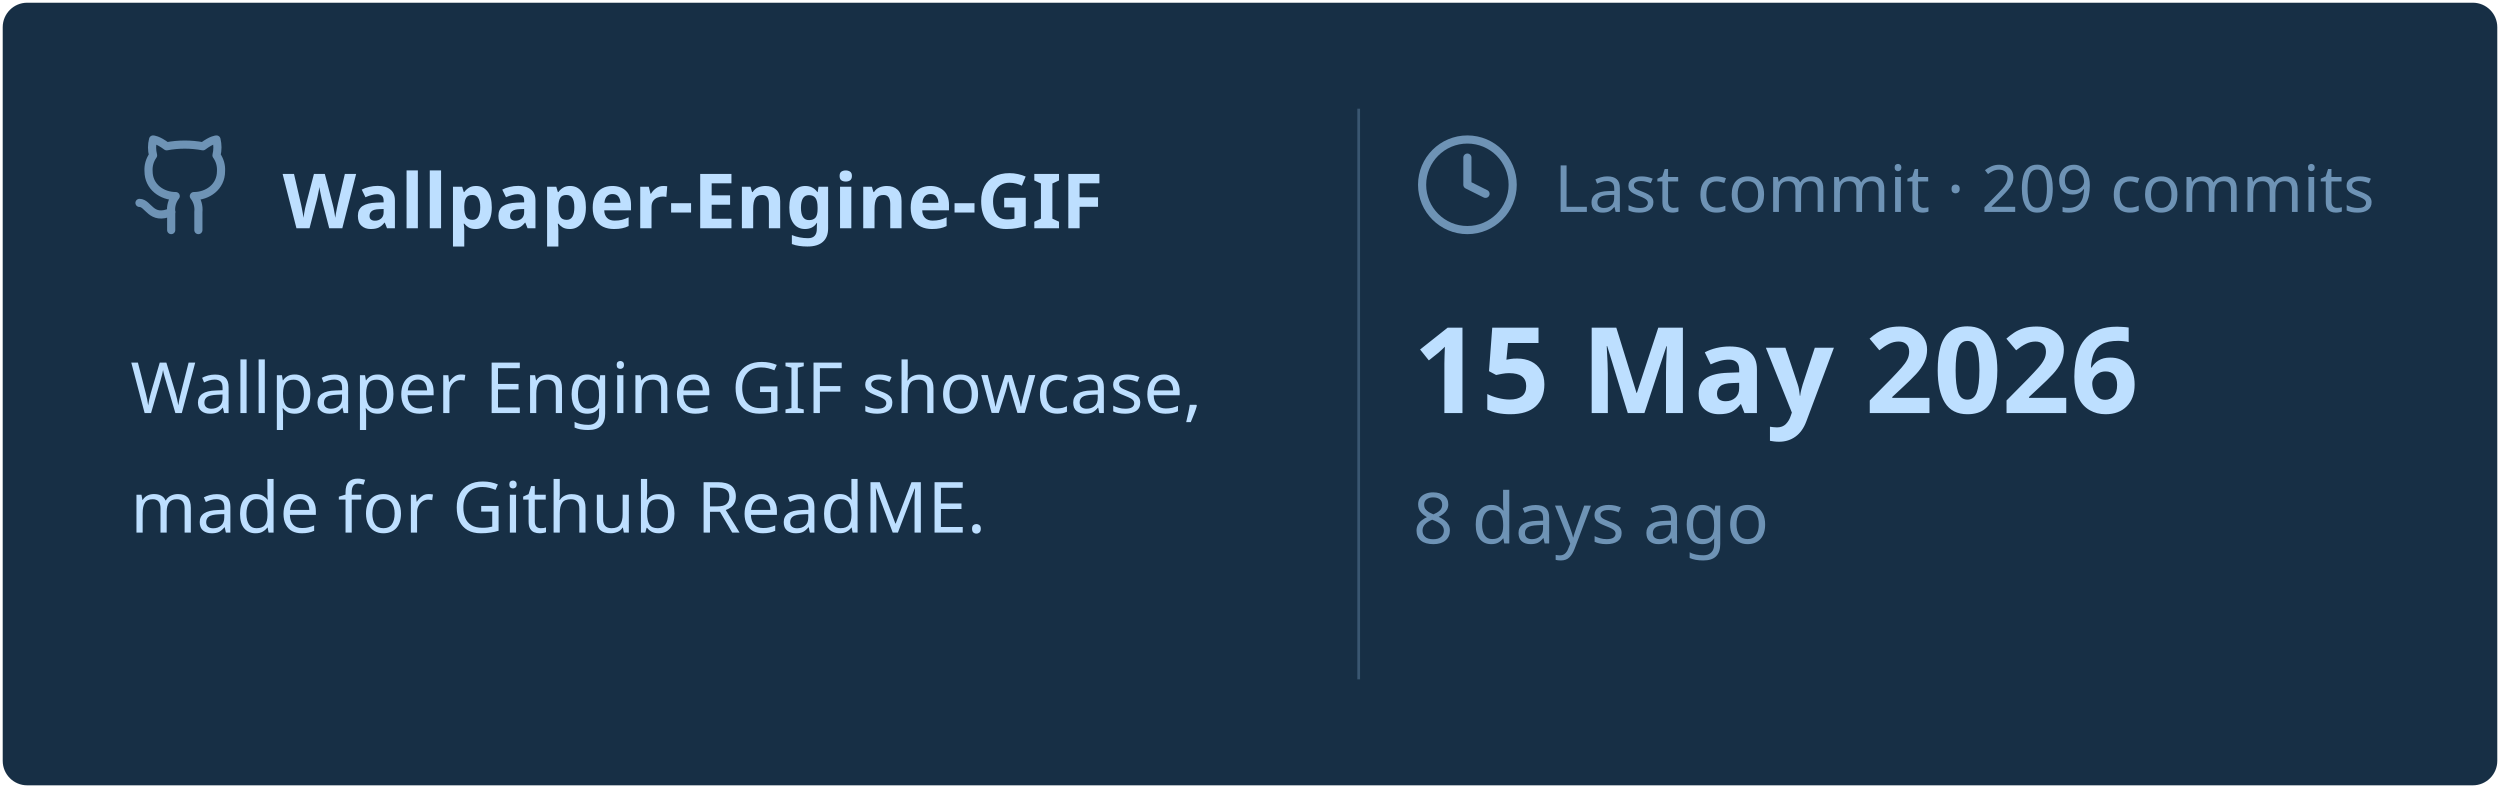
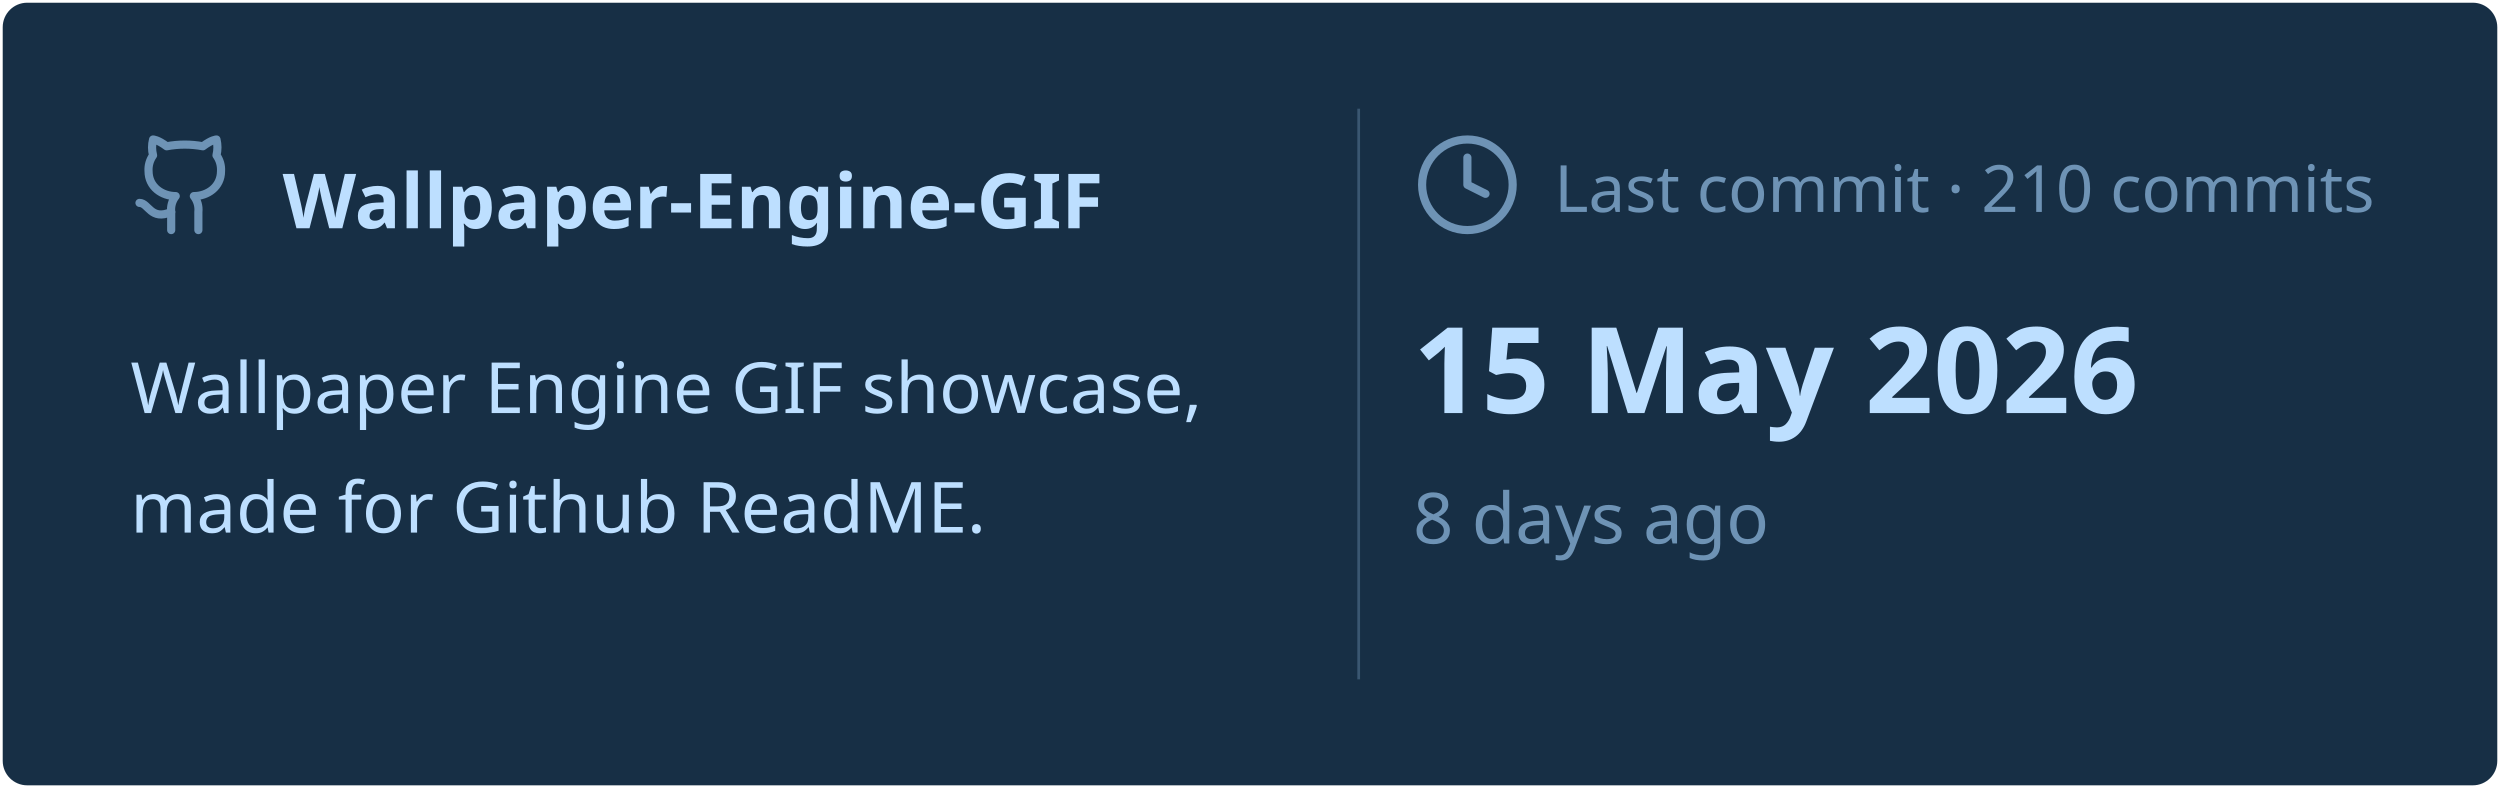
<svg xmlns="http://www.w3.org/2000/svg" viewBox="0 0 460 145" width="460px" height="145px">
  <rect stroke="#000000" stroke-opacity="0" fill="#172F45" rx="4.5" x="0.5" y="0.5" width="459" height="144" />
  <g transform="translate(24, 42)">
    <svg x="0" y="-18" width="20" height="20" viewBox="0 0 24 24" fill="none" stroke="#6E93B5" stroke-width="1.8" stroke-linecap="round" stroke-linejoin="round">
      <path d="M15 22v-4a4.8 4.8 0 0 0-1-3.5c3 0 6-2 6-5.5.08-1.25-.27-2.48-1-3.5.28-1.15.28-2.35 0-3.5 0 0-1 0-3 1.5-2.64-.5-5.36-.5-8 0C6 2 5 2 5 2c-.3 1.15-.3 2.35 0 3.5A5.403 5.403 0 0 0 4 9c0 3.5 3 5.5 6 5.5-.39.49-.68 1.05-.85 1.65-.17.6-.22 1.23-.15 1.85v4" />
      <path d="M9 18c-4.51 2-5-2-7-2" />
    </svg>
    <text x="28" y="0" font-family="&quot;Segoe UI&quot;, Ubuntu, sans-serif" font-size="14" font-weight="700" fill="#BDDFFF">Wallpaper-Engine-GIF</text>
  </g>
  <text x="24" y="76" font-family="&quot;Segoe UI&quot;, Ubuntu, sans-serif" font-size="13" font-weight="400" fill="#BDDFFF">Wallpaper Engine GIF showcase,</text>
  <text x="24" y="98" font-family="&quot;Segoe UI&quot;, Ubuntu, sans-serif" font-size="13" font-weight="400" fill="#BDDFFF">made for Github ReadME.</text>
  <line x1="250" y1="20" x2="250" y2="125" stroke="#6E93B5" stroke-width="0.5" stroke-opacity="0.4" />
  <svg x="260" y="24" width="20" height="20" viewBox="0 0 24 24" fill="none" stroke="#6E93B5" stroke-width="1.8" stroke-linecap="round" stroke-linejoin="round">
    <circle cx="12" cy="12" r="10" />
    <polyline points="12 6 12 12 16 14" />
  </svg>
-   <text x="286" y="39" font-family="&quot;Segoe UI&quot;, Ubuntu, sans-serif" font-size="12" font-weight="400" fill="#6E93B5">Last commit · 209 commits</text>
+   <text x="286" y="39" font-family="&quot;Segoe UI&quot;, Ubuntu, sans-serif" font-size="12" font-weight="400" fill="#6E93B5">Last commit · 210 commits</text>
  <text x="260" y="76" font-family="&quot;Segoe UI&quot;, Ubuntu, sans-serif" font-size="22" font-weight="700" fill="#BDDFFF">15 May 2026</text>
  <text x="260" y="100" font-family="&quot;Segoe UI&quot;, Ubuntu, sans-serif" font-size="13" font-weight="400" fill="#6E93B5">8 days ago</text>
</svg>
